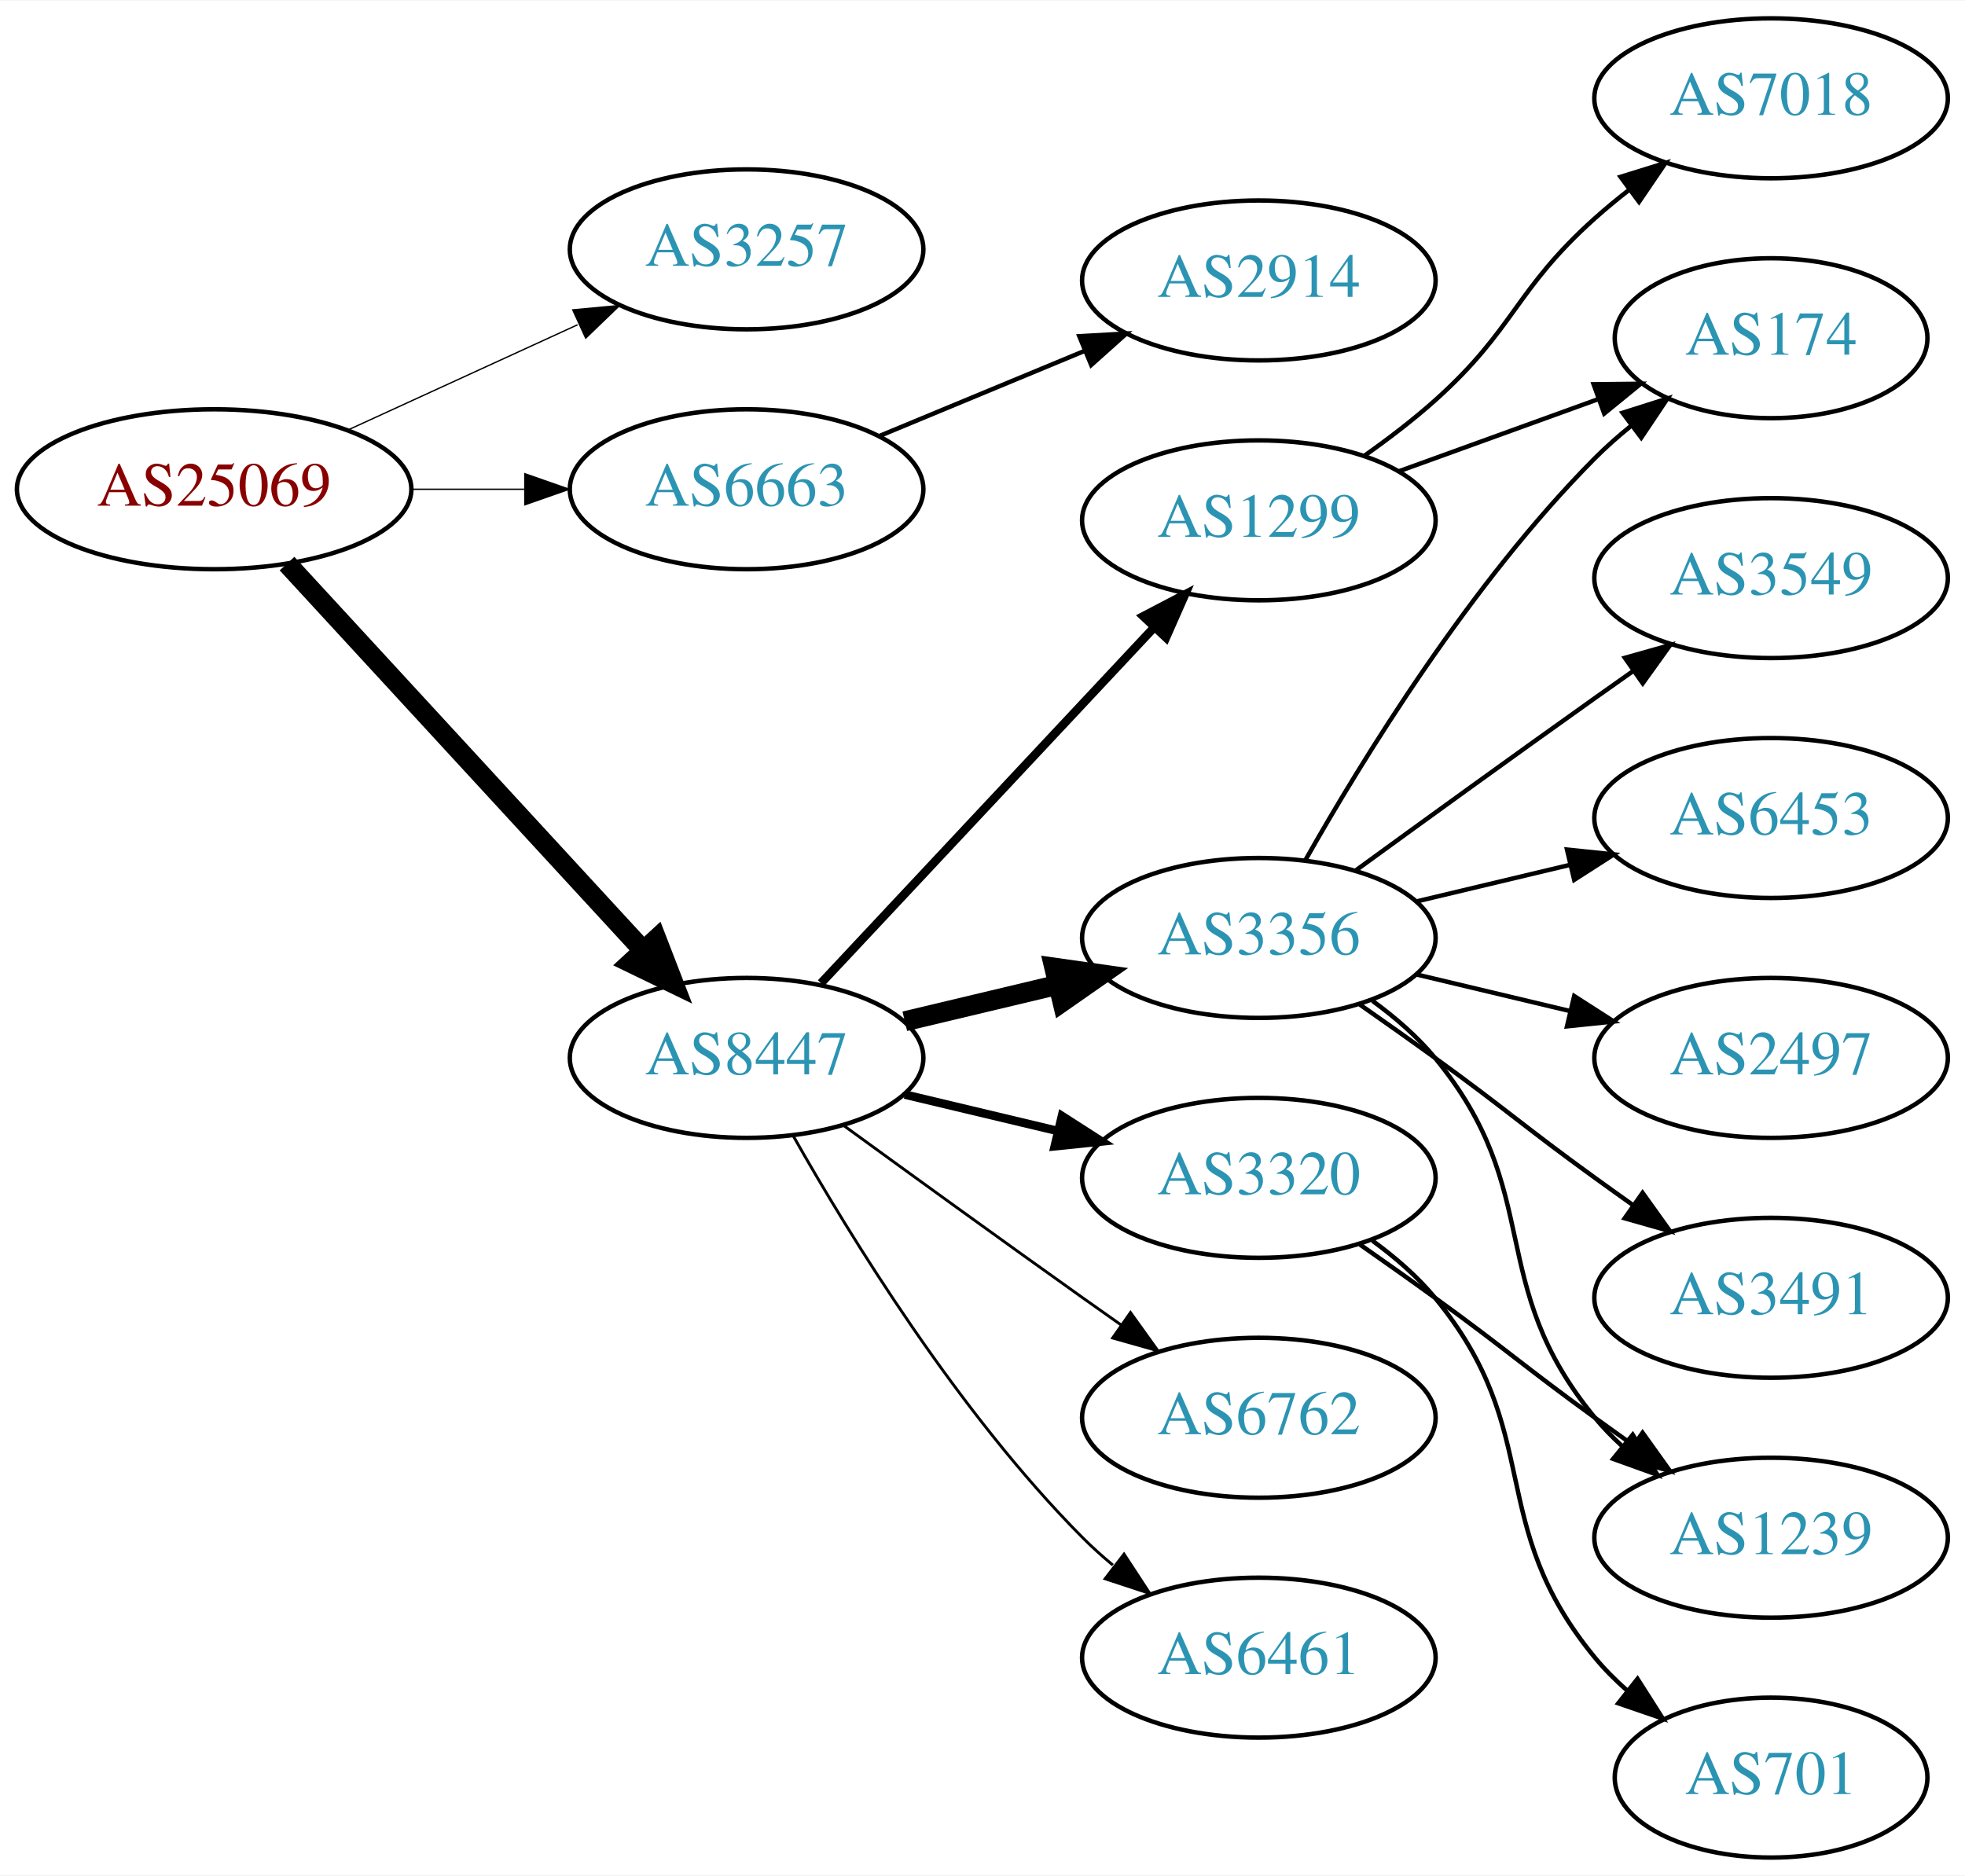
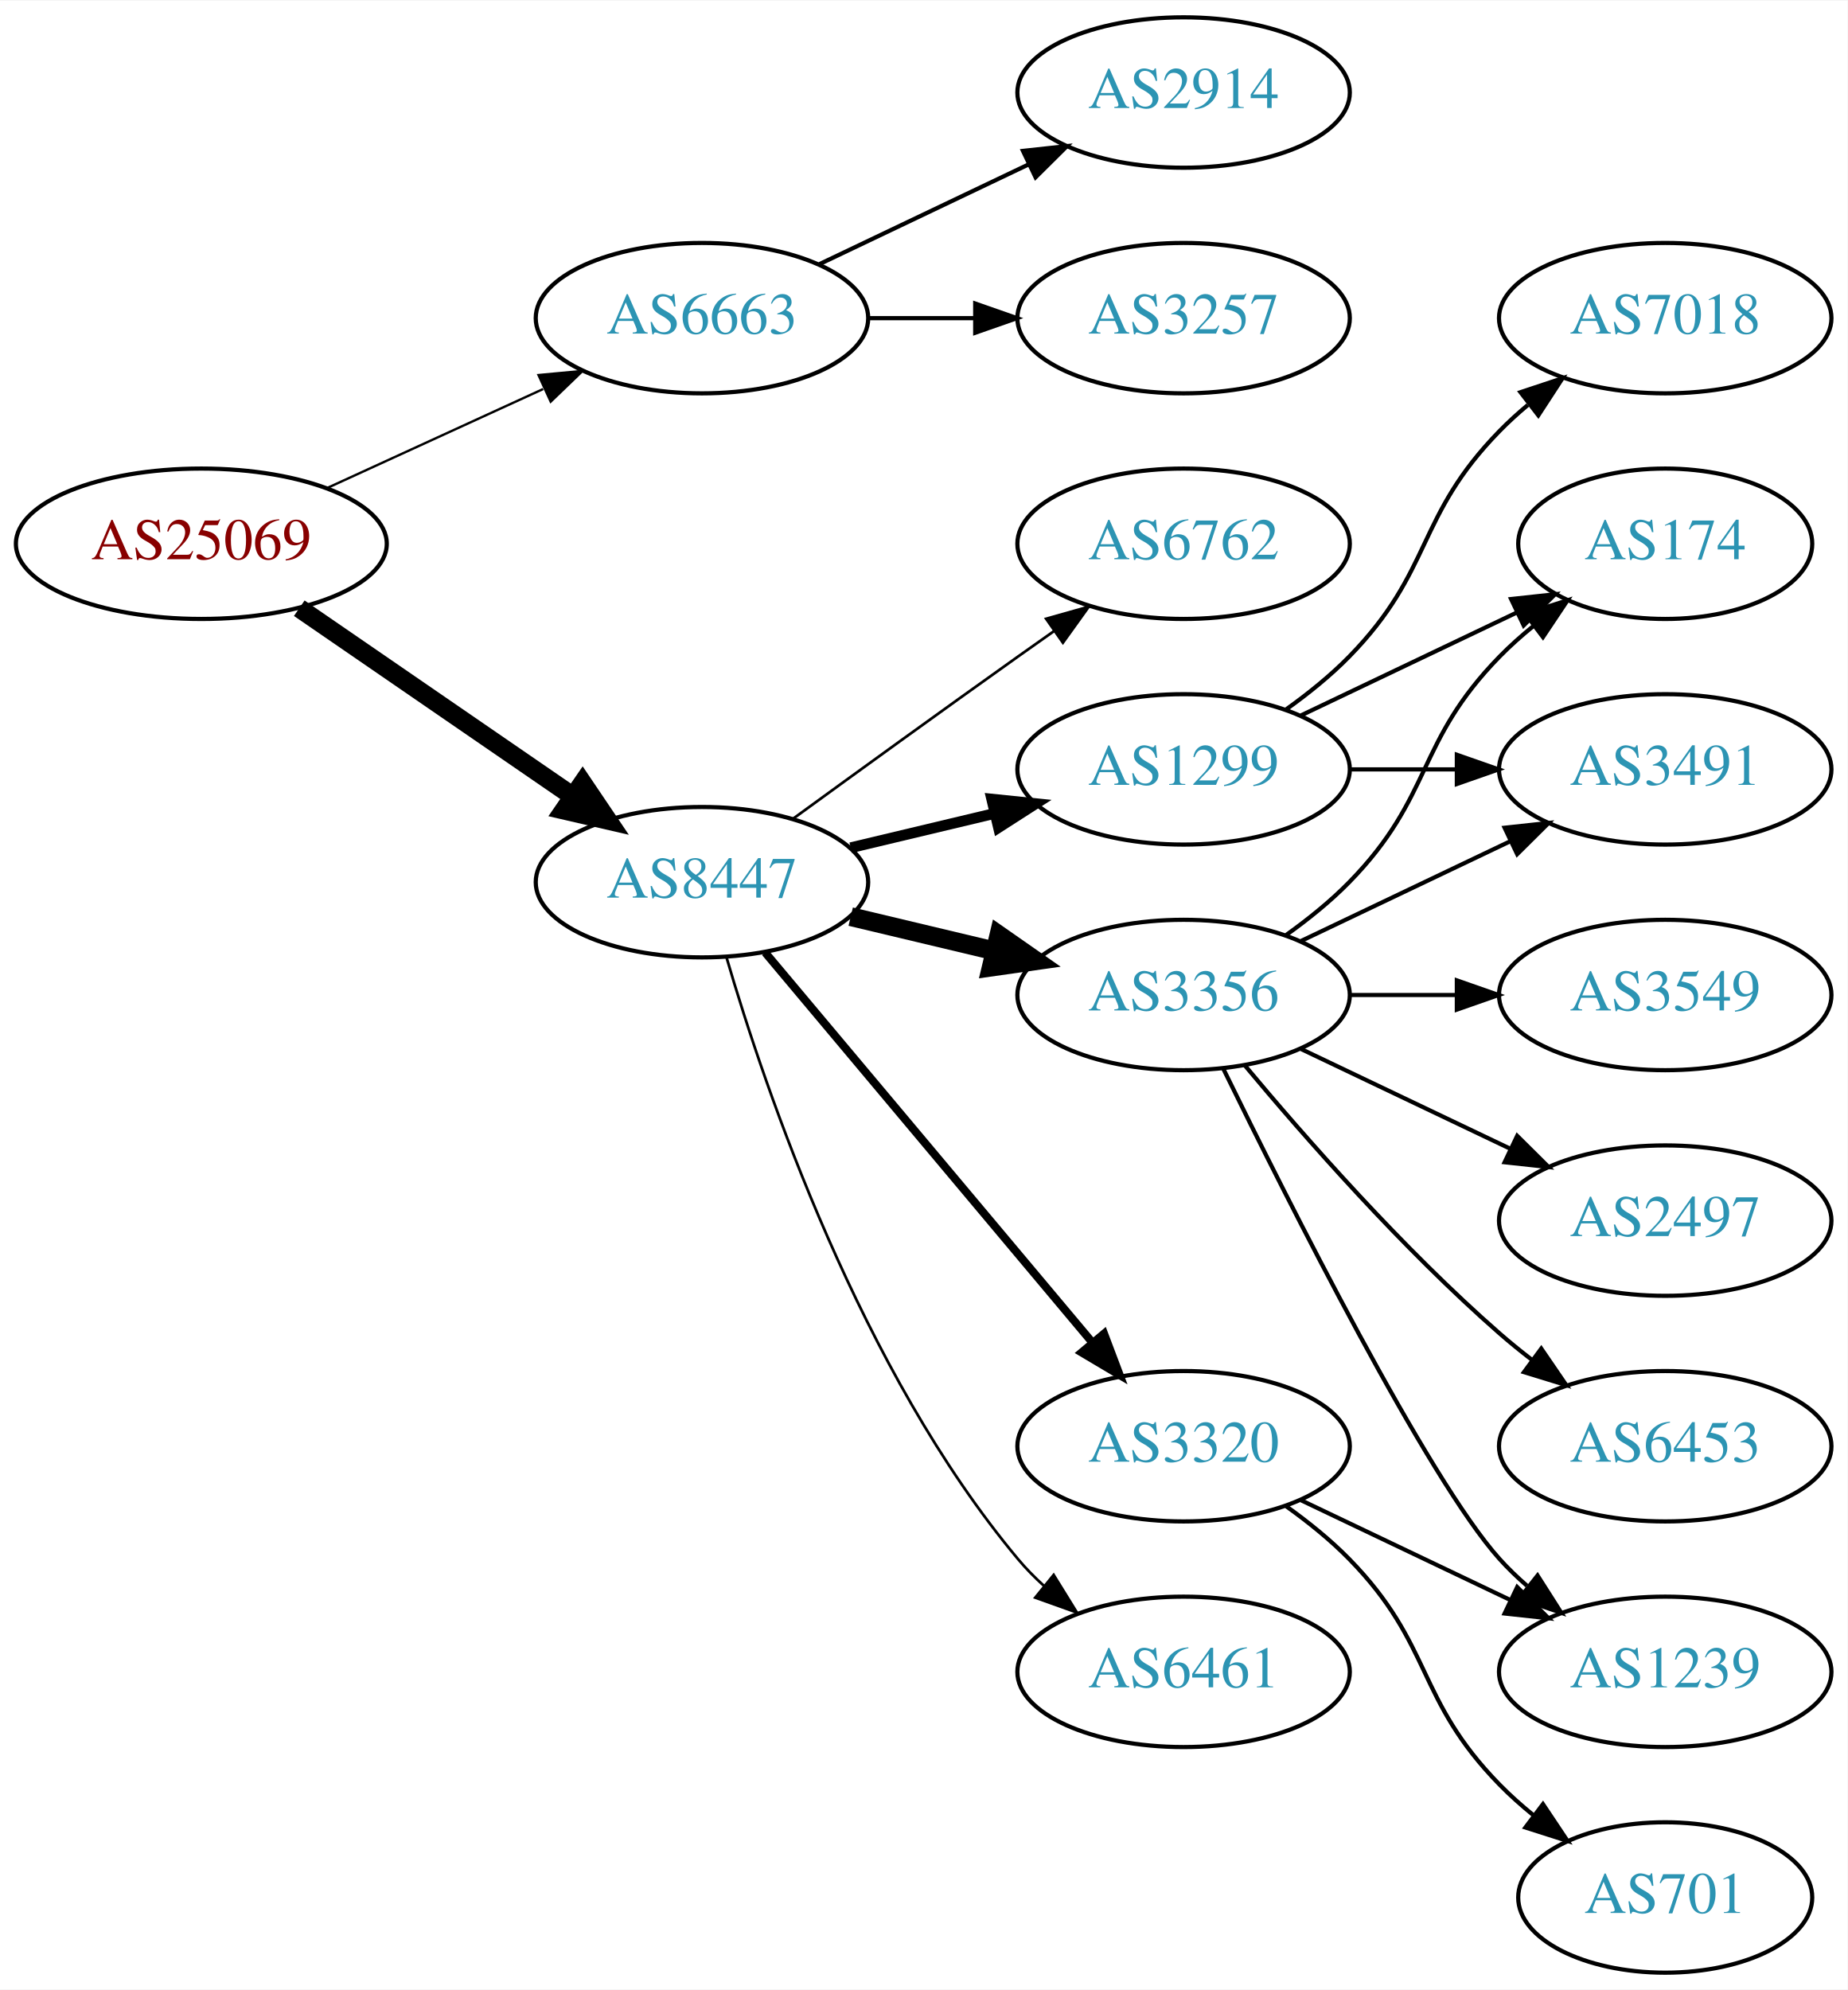
- <svg xmlns="http://www.w3.org/2000/svg" xmlns:xlink="http://www.w3.org/1999/xlink" width="442pt" height="422pt" viewBox="0.00 0.00 442.27 422.00">
-   <g id="graph0" class="graph" transform="scale(1 1) rotate(0) translate(4 418)">
-     <polygon fill="white" stroke="none" points="-4,4 -4,-418 438.271,-418 438.271,4 -4,4" />
+ <svg xmlns="http://www.w3.org/2000/svg" xmlns:xlink="http://www.w3.org/1999/xlink" width="442pt" height="476pt" viewBox="0.00 0.00 442.27 476.00">
+   <g id="graph0" class="graph" transform="scale(1 1) rotate(0) translate(4 472)">
+     <polygon fill="white" stroke="none" points="-4,4 -4,-472 438.271,-472 438.271,4 -4,4" />
    <g id="node1" class="node">
      <g id="a_node1">
        <a xlink:href="/asn/25069" xlink:title="AS25069 ~ OMV Aktiengesellschaft [AT]">
-           <ellipse fill="#ffffff" stroke="black" cx="44.196" cy="-308" rx="44.393" ry="18" />
-           <text text-anchor="middle" x="44.196" y="-304.3" font-family="Times,serif" font-size="14.00" fill="#880000">AS25069</text>
+           <ellipse fill="#ffffff" stroke="black" cx="44.196" cy="-342" rx="44.393" ry="18" />
+           <text text-anchor="middle" x="44.196" y="-338.3" font-family="Times,serif" font-size="14.00" fill="#880000">AS25069</text>
        </a>
      </g>
    </g>
    <g id="node2" class="node">
      <g id="a_node2">
-         <a xlink:href="/asn/3257" xlink:title="AS3257 ~ GTT [DE]">
-           <ellipse fill="#ffffff" stroke="black" cx="164.039" cy="-362" rx="39.794" ry="18" />
-           <text text-anchor="middle" x="164.039" y="-358.3" font-family="Times,serif" font-size="14.00" fill="#2c94b3">AS3257</text>
+         <a xlink:href="/asn/6663" xlink:title="AS6663 ~ Euroweb Romania S.R.L. [RO]">
+           <ellipse fill="#ffffff" stroke="black" cx="164.039" cy="-396" rx="39.794" ry="18" />
+           <text text-anchor="middle" x="164.039" y="-392.3" font-family="Times,serif" font-size="14.00" fill="#2c94b3">AS6663</text>
        </a>
      </g>
    </g>
    <g id="edge1" class="edge">
-       <path fill="none" stroke="black" stroke-width="0.3" d="M74.326,-321.348C89.937,-328.502 109.335,-337.391 126.007,-345.03" />
-       <polygon fill="black" stroke="black" stroke-width="0.3" points="124.91,-348.378 135.459,-349.362 127.826,-342.014 124.91,-348.378" />
+       <path fill="none" stroke="black" stroke-width="0.562" d="M74.326,-355.348C89.937,-362.502 109.335,-371.391 126.007,-379.03" />
+       <polygon fill="black" stroke="black" stroke-width="0.562" points="124.91,-382.378 135.459,-383.362 127.826,-376.014 124.91,-382.378" />
    </g>
    <g id="node3" class="node">
      <g id="a_node3">
-         <a xlink:href="/asn/6663" xlink:title="AS6663 ~ Euroweb Romania S.R.L. [RO]">
-           <ellipse fill="#ffffff" stroke="black" cx="164.039" cy="-308" rx="39.794" ry="18" />
-           <text text-anchor="middle" x="164.039" y="-304.3" font-family="Times,serif" font-size="14.00" fill="#2c94b3">AS6663</text>
+         <a xlink:href="/asn/8447" xlink:title="AS8447 ~ A1 Telekom Austria AG [AT]">
+           <ellipse fill="#ffffff" stroke="black" cx="164.039" cy="-261" rx="39.794" ry="18" />
+           <text text-anchor="middle" x="164.039" y="-257.3" font-family="Times,serif" font-size="14.00" fill="#2c94b3">AS8447</text>
        </a>
      </g>
    </g>
    <g id="edge2" class="edge">
-       <path fill="none" stroke="black" stroke-width="0.3" d="M88.407,-308C96.72,-308 105.482,-308 113.965,-308" />
-       <polygon fill="black" stroke="black" stroke-width="0.3" points="114.123,-311.5 124.123,-308 114.123,-304.5 114.123,-311.5" />
+       <path fill="none" stroke="black" stroke-width="4.5" d="M67.639,-326.574C86.22,-313.802 112.781,-295.545 133.161,-281.537" />
+       <polygon fill="black" stroke="black" stroke-width="4.5" points="135.464,-284.731 141.475,-275.822 131.003,-278.242 135.464,-284.731" />
    </g>
    <g id="node4" class="node">
      <g id="a_node4">
-         <a xlink:href="/asn/8447" xlink:title="AS8447 ~ A1 Telekom Austria AG [AT]">
-           <ellipse fill="#ffffff" stroke="black" cx="164.039" cy="-180" rx="39.794" ry="18" />
-           <text text-anchor="middle" x="164.039" y="-176.3" font-family="Times,serif" font-size="14.00" fill="#2c94b3">AS8447</text>
+         <a xlink:href="/asn/3257" xlink:title="AS3257 ~ GTT [DE]">
+           <ellipse fill="#ffffff" stroke="black" cx="279.332" cy="-396" rx="39.794" ry="18" />
+           <text text-anchor="middle" x="279.332" y="-392.3" font-family="Times,serif" font-size="14.00" fill="#2c94b3">AS3257</text>
        </a>
      </g>
    </g>
    <g id="edge3" class="edge">
-       <path fill="none" stroke="black" stroke-width="4.5" d="M60.602,-291.266C81.069,-269.035 117.364,-229.612 140.8,-204.155" />
-       <polygon fill="black" stroke="black" stroke-width="4.5" points="143.753,-206.762 147.629,-196.738 137.959,-201.428 143.753,-206.762" />
+       <path fill="none" stroke="black" d="M203.711,-396C211.914,-396 220.678,-396 229.21,-396" />
+       <polygon fill="black" stroke="black" points="229.449,-399.5 239.449,-396 229.449,-392.5 229.449,-399.5" />
    </g>
    <g id="node5" class="node">
      <g id="a_node5">
        <a xlink:href="/asn/2914" xlink:title="AS2914 ~ NTT America, Inc. [US]">
-           <ellipse fill="#ffffff" stroke="black" cx="279.332" cy="-355" rx="39.794" ry="18" />
-           <text text-anchor="middle" x="279.332" y="-351.3" font-family="Times,serif" font-size="14.00" fill="#2c94b3">AS2914</text>
+           <ellipse fill="#ffffff" stroke="black" cx="279.332" cy="-450" rx="39.794" ry="18" />
+           <text text-anchor="middle" x="279.332" y="-446.3" font-family="Times,serif" font-size="14.00" fill="#2c94b3">AS2914</text>
        </a>
      </g>
    </g>
    <g id="edge4" class="edge">
-       <path fill="none" stroke="black" d="M193.92,-319.982C207.903,-325.782 224.884,-332.827 239.938,-339.072" />
-       <polygon fill="black" stroke="black" points="238.925,-342.441 249.503,-343.04 241.607,-335.975 238.925,-342.441" />
+       <path fill="none" stroke="black" d="M192.175,-408.934C207.169,-416.081 225.99,-425.052 242.213,-432.785" />
+       <polygon fill="black" stroke="black" points="240.884,-436.028 251.417,-437.171 243.895,-429.709 240.884,-436.028" />
    </g>
    <g id="node6" class="node">
      <g id="a_node6">
        <a xlink:href="/asn/1299" xlink:title="AS1299 ~ Telia Carrier [EU]">
-           <ellipse fill="#ffffff" stroke="black" cx="279.332" cy="-301" rx="39.794" ry="18" />
-           <text text-anchor="middle" x="279.332" y="-297.3" font-family="Times,serif" font-size="14.00" fill="#2c94b3">AS1299</text>
+           <ellipse fill="#ffffff" stroke="black" cx="279.332" cy="-288" rx="39.794" ry="18" />
+           <text text-anchor="middle" x="279.332" y="-284.3" font-family="Times,serif" font-size="14.00" fill="#2c94b3">AS1299</text>
        </a>
      </g>
    </g>
    <g id="edge5" class="edge">
-       <path fill="none" stroke="black" stroke-width="1.929" d="M180.792,-196.825C200.238,-217.594 233.453,-253.068 255.645,-276.77" />
-       <polygon fill="black" stroke="black" stroke-width="1.929" points="253.323,-279.411 262.712,-284.318 258.433,-274.626 253.323,-279.411" />
+       <path fill="none" stroke="black" stroke-width="2.571" d="M199.646,-269.248C210.517,-271.838 222.671,-274.735 234.114,-277.462" />
+       <polygon fill="black" stroke="black" stroke-width="2.571" points="233.397,-280.889 243.936,-279.803 235.02,-274.08 233.397,-280.889" />
    </g>
    <g id="node7" class="node">
      <g id="a_node7">
        <a xlink:href="/asn/3356" xlink:title="AS3356 ~ Level 3 Parent, LLC [US]">
-           <ellipse fill="#ffffff" stroke="black" cx="279.332" cy="-207" rx="39.794" ry="18" />
-           <text text-anchor="middle" x="279.332" y="-203.3" font-family="Times,serif" font-size="14.00" fill="#2c94b3">AS3356</text>
+           <ellipse fill="#ffffff" stroke="black" cx="279.332" cy="-234" rx="39.794" ry="18" />
+           <text text-anchor="middle" x="279.332" y="-230.3" font-family="Times,serif" font-size="14.00" fill="#2c94b3">AS3356</text>
        </a>
      </g>
    </g>
    <g id="edge6" class="edge">
-       <path fill="none" stroke="black" stroke-width="4.5" d="M199.646,-188.248C210.517,-190.838 222.671,-193.735 234.114,-196.462" />
-       <polygon fill="black" stroke="black" stroke-width="4.5" points="233.296,-200.315 243.936,-198.803 235.122,-192.654 233.296,-200.315" />
+       <path fill="none" stroke="black" stroke-width="4.5" d="M199.646,-252.752C210.517,-250.162 222.671,-247.265 234.114,-244.538" />
+       <polygon fill="black" stroke="black" stroke-width="4.5" points="235.122,-248.346 243.936,-242.197 233.296,-240.685 235.122,-248.346" />
    </g>
    <g id="node8" class="node">
      <g id="a_node8">
        <a xlink:href="/asn/3320" xlink:title="AS3320 ~ DTAG [DE]">
-           <ellipse fill="#ffffff" stroke="black" cx="279.332" cy="-153" rx="39.794" ry="18" />
-           <text text-anchor="middle" x="279.332" y="-149.3" font-family="Times,serif" font-size="14.00" fill="#2c94b3">AS3320</text>
+           <ellipse fill="#ffffff" stroke="black" cx="279.332" cy="-126" rx="39.794" ry="18" />
+           <text text-anchor="middle" x="279.332" y="-122.3" font-family="Times,serif" font-size="14.00" fill="#2c94b3">AS3320</text>
        </a>
      </g>
    </g>
    <g id="edge7" class="edge">
-       <path fill="none" stroke="black" stroke-width="1.929" d="M199.646,-171.752C210.517,-169.162 222.671,-166.265 234.114,-163.538" />
-       <polygon fill="black" stroke="black" stroke-width="1.929" points="235.02,-166.92 243.936,-161.197 233.397,-160.111 235.02,-166.92" />
+       <path fill="none" stroke="black" stroke-width="1.929" d="M179.158,-244.175C198.833,-220.731 234.637,-178.066 257.415,-150.924" />
+       <polygon fill="black" stroke="black" stroke-width="1.929" points="260.287,-152.947 264.034,-143.037 254.925,-148.447 260.287,-152.947" />
    </g>
    <g id="node9" class="node">
      <g id="a_node9">
-         <a xlink:href="/asn/6762" xlink:title="AS6762 ~ TELECOM ITALIA SPARKLE S.p.A. [IT]">
-           <ellipse fill="#ffffff" stroke="black" cx="279.332" cy="-99" rx="39.794" ry="18" />
-           <text text-anchor="middle" x="279.332" y="-95.3" font-family="Times,serif" font-size="14.00" fill="#2c94b3">AS6762</text>
+         <a xlink:href="/asn/6461" xlink:title="AS6461 ~ Zayo Bandwidth [US]">
+           <ellipse fill="#ffffff" stroke="black" cx="279.332" cy="-72" rx="39.794" ry="18" />
+           <text text-anchor="middle" x="279.332" y="-68.3" font-family="Times,serif" font-size="14.00" fill="#2c94b3">AS6461</text>
        </a>
      </g>
    </g>
    <g id="edge8" class="edge">
-       <path fill="none" stroke="black" stroke-width="0.643" d="M185.887,-164.778C200.821,-153.909 221.435,-138.975 239.685,-126 242.506,-123.995 245.449,-121.915 248.397,-119.841" />
-       <polygon fill="black" stroke="black" stroke-width="0.643" points="250.443,-122.681 256.621,-114.074 246.424,-116.95 250.443,-122.681" />
+       <path fill="none" stroke="black" stroke-width="0.643" d="M169.913,-242.998C179.227,-211.156 202.043,-144.019 239.685,-99 241.555,-96.763 243.654,-94.626 245.88,-92.604" />
+       <polygon fill="black" stroke="black" stroke-width="0.643" points="248.227,-95.207 253.799,-86.196 243.823,-89.766 248.227,-95.207" />
    </g>
    <g id="node10" class="node">
      <g id="a_node10">
-         <a xlink:href="/asn/6461" xlink:title="AS6461 ~ Zayo Bandwidth [US]">
-           <ellipse fill="#ffffff" stroke="black" cx="279.332" cy="-45" rx="39.794" ry="18" />
-           <text text-anchor="middle" x="279.332" y="-41.3" font-family="Times,serif" font-size="14.00" fill="#2c94b3">AS6461</text>
+         <a xlink:href="/asn/6762" xlink:title="AS6762 ~ TELECOM ITALIA SPARKLE S.p.A. [IT]">
+           <ellipse fill="#ffffff" stroke="black" cx="279.332" cy="-342" rx="39.794" ry="18" />
+           <text text-anchor="middle" x="279.332" y="-338.3" font-family="Times,serif" font-size="14.00" fill="#2c94b3">AS6762</text>
        </a>
      </g>
    </g>
    <g id="edge9" class="edge">
-       <path fill="none" stroke="black" stroke-width="0.643" d="M174.498,-162.51C187.28,-139.904 211.712,-100.114 239.685,-72 241.796,-69.879 244.092,-67.812 246.477,-65.829" />
-       <polygon fill="black" stroke="black" stroke-width="0.643" points="248.993,-68.31 254.793,-59.444 244.73,-62.758 248.993,-68.31" />
+       <path fill="none" stroke="black" stroke-width="0.643" d="M185.887,-276.222C200.821,-287.091 221.435,-302.025 239.685,-315 242.506,-317.005 245.449,-319.085 248.397,-321.159" />
+       <polygon fill="black" stroke="black" stroke-width="0.643" points="246.424,-324.05 256.621,-326.926 250.443,-318.319 246.424,-324.05" />
    </g>
    <g id="node11" class="node">
      <g id="a_node11">
        <a xlink:href="/asn/174" xlink:title="AS174 ~ Cogent Communications [US]">
          <ellipse fill="#ffffff" stroke="black" cx="394.625" cy="-342" rx="35.194" ry="18" />
          <text text-anchor="middle" x="394.625" y="-338.3" font-family="Times,serif" font-size="14.00" fill="#2c94b3">AS174</text>
        </a>
      </g>
    </g>
    <g id="edge10" class="edge">
-       <path fill="none" stroke="black" d="M310.99,-312.095C324.727,-317.067 341.068,-322.98 355.577,-328.231" />
-       <polygon fill="black" stroke="black" points="354.68,-331.628 365.275,-331.74 357.062,-325.046 354.68,-331.628" />
+       <path fill="none" stroke="black" d="M307.468,-300.934C322.9,-308.29 342.385,-317.577 358.92,-325.459" />
+       <polygon fill="black" stroke="black" points="357.729,-328.768 368.262,-329.911 360.741,-322.449 357.729,-328.768" />
    </g>
    <g id="node12" class="node">
      <g id="a_node12">
+         <a xlink:href="/asn/3491" xlink:title="AS3491 ~ PCCW Global, Inc. [US]">
+           <ellipse fill="#ffffff" stroke="black" cx="394.625" cy="-288" rx="39.794" ry="18" />
+           <text text-anchor="middle" x="394.625" y="-284.3" font-family="Times,serif" font-size="14.00" fill="#2c94b3">AS3491</text>
+         </a>
+       </g>
+     </g>
+     <g id="edge11" class="edge">
+       <path fill="none" stroke="black" d="M319.004,-288C327.207,-288 335.971,-288 344.503,-288" />
+       <polygon fill="black" stroke="black" points="344.742,-291.5 354.742,-288 344.742,-284.5 344.742,-291.5" />
+     </g>
+     <g id="node13" class="node">
+       <g id="a_node13">
        <a xlink:href="/asn/7018" xlink:title="AS7018 ~ AT&amp;T Services, Inc. [US]">
          <ellipse fill="#ffffff" stroke="black" cx="394.625" cy="-396" rx="39.794" ry="18" />
          <text text-anchor="middle" x="394.625" y="-392.3" font-family="Times,serif" font-size="14.00" fill="#2c94b3">AS7018</text>
        </a>
      </g>
    </g>
-     <g id="edge11" class="edge">
-       <path fill="none" stroke="black" d="M303.096,-315.546C308.495,-319.359 314.099,-323.633 318.978,-328 337.048,-344.172 336.908,-352.828 354.978,-369 357.418,-371.183 360.038,-373.344 362.724,-375.435" />
-       <polygon fill="black" stroke="black" points="360.739,-378.32 370.86,-381.454 364.903,-372.693 360.739,-378.32" />
-     </g>
-     <g id="edge13" class="edge">
-       <path fill="none" stroke="black" d="M289.791,-224.49C302.573,-247.096 327.005,-286.886 354.978,-315 357.478,-317.513 360.239,-319.949 363.1,-322.261" />
-       <polygon fill="black" stroke="black" points="361.198,-325.21 371.297,-328.413 365.401,-319.611 361.198,-325.21" />
-     </g>
-     <g id="node13" class="node">
-       <g id="a_node13">
-         <a xlink:href="/asn/3549" xlink:title="AS3549 ~ Level 3 Parent, LLC [US]">
-           <ellipse fill="#ffffff" stroke="black" cx="394.625" cy="-288" rx="39.794" ry="18" />
-           <text text-anchor="middle" x="394.625" y="-284.3" font-family="Times,serif" font-size="14.00" fill="#2c94b3">AS3549</text>
-         </a>
-       </g>
-     </g>
    <g id="edge12" class="edge">
-       <path fill="none" stroke="black" d="M301.18,-222.222C316.114,-233.091 336.727,-248.025 354.978,-261 357.799,-263.005 360.742,-265.085 363.69,-267.159" />
-       <polygon fill="black" stroke="black" points="361.717,-270.05 371.914,-272.926 365.736,-264.319 361.717,-270.05" />
+       <path fill="none" stroke="black" d="M303.926,-302.389C309.182,-306.148 314.513,-310.437 318.978,-315 339.151,-335.617 334.806,-348.383 354.978,-369 357.071,-371.139 359.354,-373.218 361.731,-375.21" />
+       <polygon fill="black" stroke="black" points="359.974,-378.275 370.031,-381.611 364.249,-372.732 359.974,-378.275" />
+     </g>
+     <g id="edge15" class="edge">
+       <path fill="none" stroke="black" d="M303.926,-248.389C309.182,-252.148 314.513,-256.437 318.978,-261 339.151,-281.617 334.806,-294.383 354.978,-315 357.457,-317.534 360.204,-319.983 363.056,-322.304" />
+       <polygon fill="black" stroke="black" points="361.148,-325.248 371.242,-328.468 365.359,-319.657 361.148,-325.248" />
+     </g>
+     <g id="edge14" class="edge">
+       <path fill="none" stroke="black" d="M307.468,-246.934C322.462,-254.081 341.283,-263.052 357.506,-270.785" />
+       <polygon fill="black" stroke="black" points="356.177,-274.028 366.71,-275.171 359.188,-267.709 356.177,-274.028" />
    </g>
    <g id="node14" class="node">
      <g id="a_node14">
-         <a xlink:href="/asn/6453" xlink:title="AS6453 ~ TATA COMMUNICATIONS (AMERICA) INC [US]">
+         <a xlink:href="/asn/3549" xlink:title="AS3549 ~ Level 3 Parent, LLC [US]">
          <ellipse fill="#ffffff" stroke="black" cx="394.625" cy="-234" rx="39.794" ry="18" />
-           <text text-anchor="middle" x="394.625" y="-230.3" font-family="Times,serif" font-size="14.00" fill="#2c94b3">AS6453</text>
-         </a>
-       </g>
-     </g>
-     <g id="edge14" class="edge">
-       <path fill="none" stroke="black" d="M314.939,-215.248C325.81,-217.838 337.964,-220.735 349.407,-223.462" />
-       <polygon fill="black" stroke="black" points="348.69,-226.889 359.229,-225.803 350.313,-220.08 348.69,-226.889" />
+           <text text-anchor="middle" x="394.625" y="-230.3" font-family="Times,serif" font-size="14.00" fill="#2c94b3">AS3549</text>
+         </a>
+       </g>
+     </g>
+     <g id="edge13" class="edge">
+       <path fill="none" stroke="black" d="M319.004,-234C327.207,-234 335.971,-234 344.503,-234" />
+       <polygon fill="black" stroke="black" points="344.742,-237.5 354.742,-234 344.742,-230.5 344.742,-237.5" />
    </g>
    <g id="node15" class="node">
      <g id="a_node15">
        <a xlink:href="/asn/2497" xlink:title="AS2497 ~ Internet Initiative Japan Inc. [JP]">
          <ellipse fill="#ffffff" stroke="black" cx="394.625" cy="-180" rx="39.794" ry="18" />
          <text text-anchor="middle" x="394.625" y="-176.3" font-family="Times,serif" font-size="14.00" fill="#2c94b3">AS2497</text>
        </a>
      </g>
    </g>
-     <g id="edge15" class="edge">
-       <path fill="none" stroke="black" d="M314.939,-198.752C325.81,-196.162 337.964,-193.265 349.407,-190.538" />
-       <polygon fill="black" stroke="black" points="350.313,-193.92 359.229,-188.197 348.69,-187.111 350.313,-193.92" />
+     <g id="edge16" class="edge">
+       <path fill="none" stroke="black" d="M307.468,-221.066C322.462,-213.919 341.283,-204.948 357.506,-197.215" />
+       <polygon fill="black" stroke="black" points="359.188,-200.291 366.71,-192.829 356.177,-193.972 359.188,-200.291" />
    </g>
    <g id="node16" class="node">
      <g id="a_node16">
+         <a xlink:href="/asn/6453" xlink:title="AS6453 ~ TATA COMMUNICATIONS (AMERICA) INC [US]">
+           <ellipse fill="#ffffff" stroke="black" cx="394.625" cy="-126" rx="39.794" ry="18" />
+           <text text-anchor="middle" x="394.625" y="-122.3" font-family="Times,serif" font-size="14.00" fill="#2c94b3">AS6453</text>
+         </a>
+       </g>
+     </g>
+     <g id="edge17" class="edge">
+       <path fill="none" stroke="black" d="M293.962,-217.183C308.244,-200.071 331.791,-173.255 354.978,-153 357.444,-150.846 360.082,-148.706 362.78,-146.628" />
+       <polygon fill="black" stroke="black" points="364.953,-149.375 370.934,-140.63 360.805,-143.736 364.953,-149.375" />
+     </g>
+     <g id="node17" class="node">
+       <g id="a_node17">
        <a xlink:href="/asn/1239" xlink:title="AS1239 ~ Sprint [US]">
          <ellipse fill="#ffffff" stroke="black" cx="394.625" cy="-72" rx="39.794" ry="18" />
          <text text-anchor="middle" x="394.625" y="-68.3" font-family="Times,serif" font-size="14.00" fill="#2c94b3">AS1239</text>
        </a>
      </g>
    </g>
-     <g id="edge16" class="edge">
-       <path fill="none" stroke="black" d="M304.912,-192.844C310.007,-189.128 315.02,-184.799 318.978,-180 344.043,-149.606 329.913,-129.394 354.978,-99 356.833,-96.751 358.92,-94.604 361.139,-92.576" />
-       <polygon fill="black" stroke="black" points="363.488,-95.177 369.044,-86.156 359.075,-89.744 363.488,-95.177" />
-     </g>
-     <g id="node17" class="node">
-       <g id="a_node17">
-         <a xlink:href="/asn/3491" xlink:title="AS3491 ~ PCCW Global, Inc. [US]">
-           <ellipse fill="#ffffff" stroke="black" cx="394.625" cy="-126" rx="39.794" ry="18" />
-           <text text-anchor="middle" x="394.625" y="-122.3" font-family="Times,serif" font-size="14.00" fill="#2c94b3">AS3491</text>
-         </a>
-       </g>
-     </g>
-     <g id="edge17" class="edge">
-       <path fill="none" stroke="black" d="M302.089,-191.991C307.623,-188.121 313.542,-183.936 318.978,-180 335.178,-168.271 338.778,-164.729 354.978,-153 357.781,-150.971 360.712,-148.875 363.653,-146.79" />
-       <polygon fill="black" stroke="black" points="365.704,-149.627 371.868,-141.009 361.675,-143.903 365.704,-149.627" />
-     </g>
    <g id="edge18" class="edge">
-       <path fill="none" stroke="black" d="M302.089,-137.991C307.623,-134.121 313.542,-129.936 318.978,-126 335.178,-114.271 338.778,-110.729 354.978,-99 357.781,-96.971 360.712,-94.875 363.653,-92.79" />
-       <polygon fill="black" stroke="black" points="365.704,-95.627 371.868,-87.009 361.675,-89.903 365.704,-95.627" />
+       <path fill="none" stroke="black" d="M288.769,-216.489C304.388,-184.491 337.774,-118.107 354.978,-99 356.98,-96.776 359.199,-94.637 361.532,-92.603" />
+       <polygon fill="black" stroke="black" points="364.062,-95.065 369.751,-86.127 359.73,-89.567 364.062,-95.065" />
+     </g>
+     <g id="edge19" class="edge">
+       <path fill="none" stroke="black" d="M307.468,-113.066C322.462,-105.919 341.283,-96.948 357.506,-89.215" />
+       <polygon fill="black" stroke="black" points="359.188,-92.291 366.71,-84.829 356.177,-85.972 359.188,-92.291" />
    </g>
    <g id="node18" class="node">
      <g id="a_node18">
        <a xlink:href="/asn/701" xlink:title="AS701 ~ UUNET [US]">
          <ellipse fill="#ffffff" stroke="black" cx="394.625" cy="-18" rx="35.194" ry="18" />
          <text text-anchor="middle" x="394.625" y="-14.3" font-family="Times,serif" font-size="14.00" fill="#2c94b3">AS701</text>
        </a>
      </g>
    </g>
-     <g id="edge19" class="edge">
-       <path fill="none" stroke="black" d="M304.912,-138.844C310.007,-135.128 315.02,-130.799 318.978,-126 344.043,-95.606 329.913,-75.394 354.978,-45 357.113,-42.411 359.556,-39.959 362.152,-37.666" />
-       <polygon fill="black" stroke="black" points="364.56,-40.224 370.251,-31.288 360.229,-34.725 364.56,-40.224" />
+     <g id="edge20" class="edge">
+       <path fill="none" stroke="black" d="M303.926,-111.611C309.182,-107.852 314.513,-103.563 318.978,-99 339.151,-78.383 334.806,-65.617 354.978,-45 357.457,-42.466 360.204,-40.017 363.056,-37.696" />
+       <polygon fill="black" stroke="black" points="365.359,-40.343 371.242,-31.532 361.148,-34.752 365.359,-40.343" />
    </g>
  </g>
</svg>
